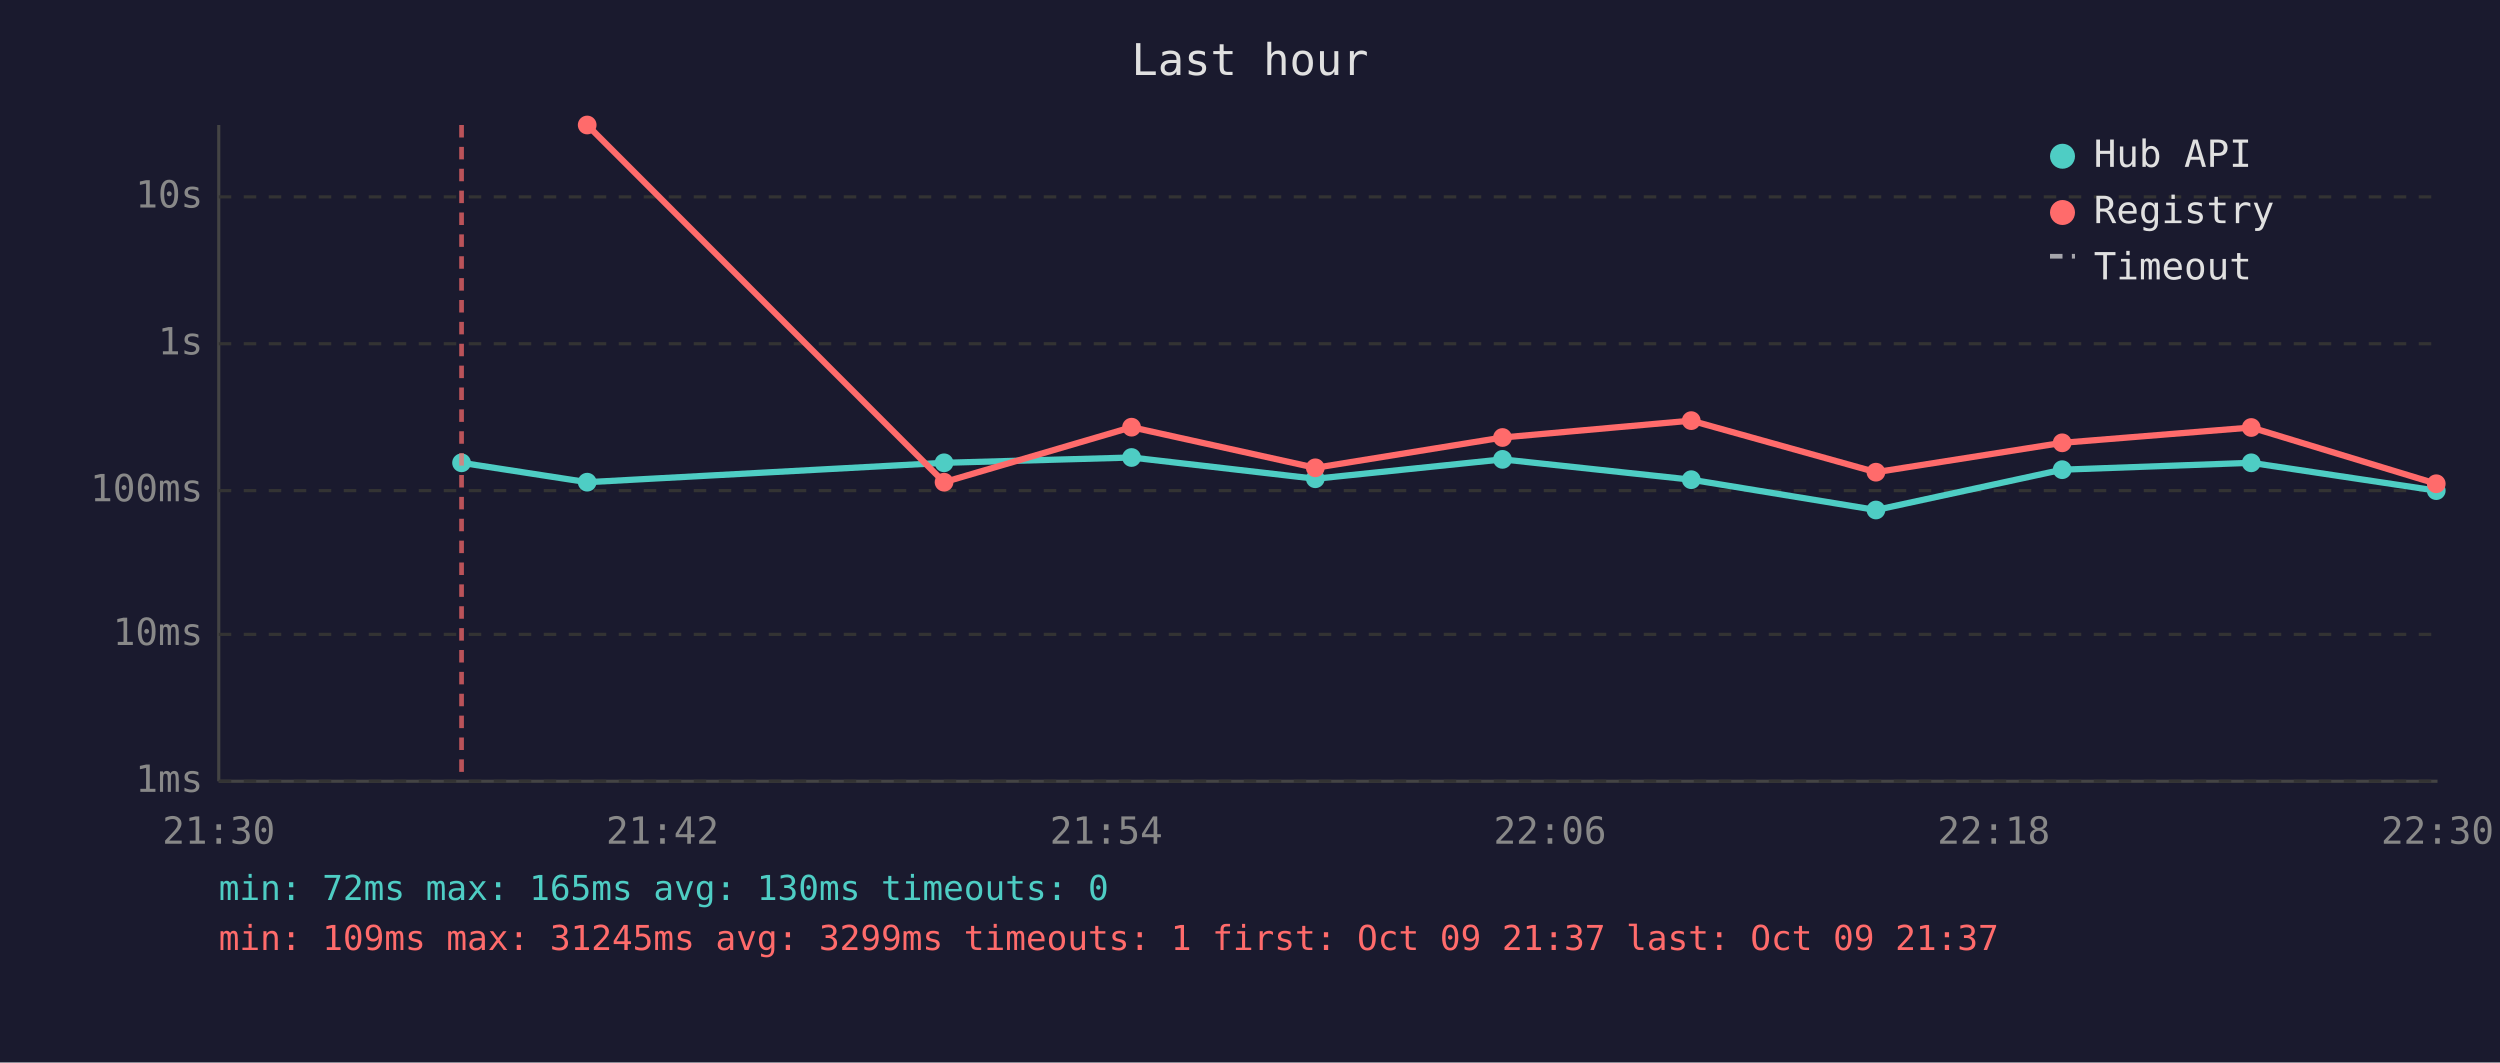
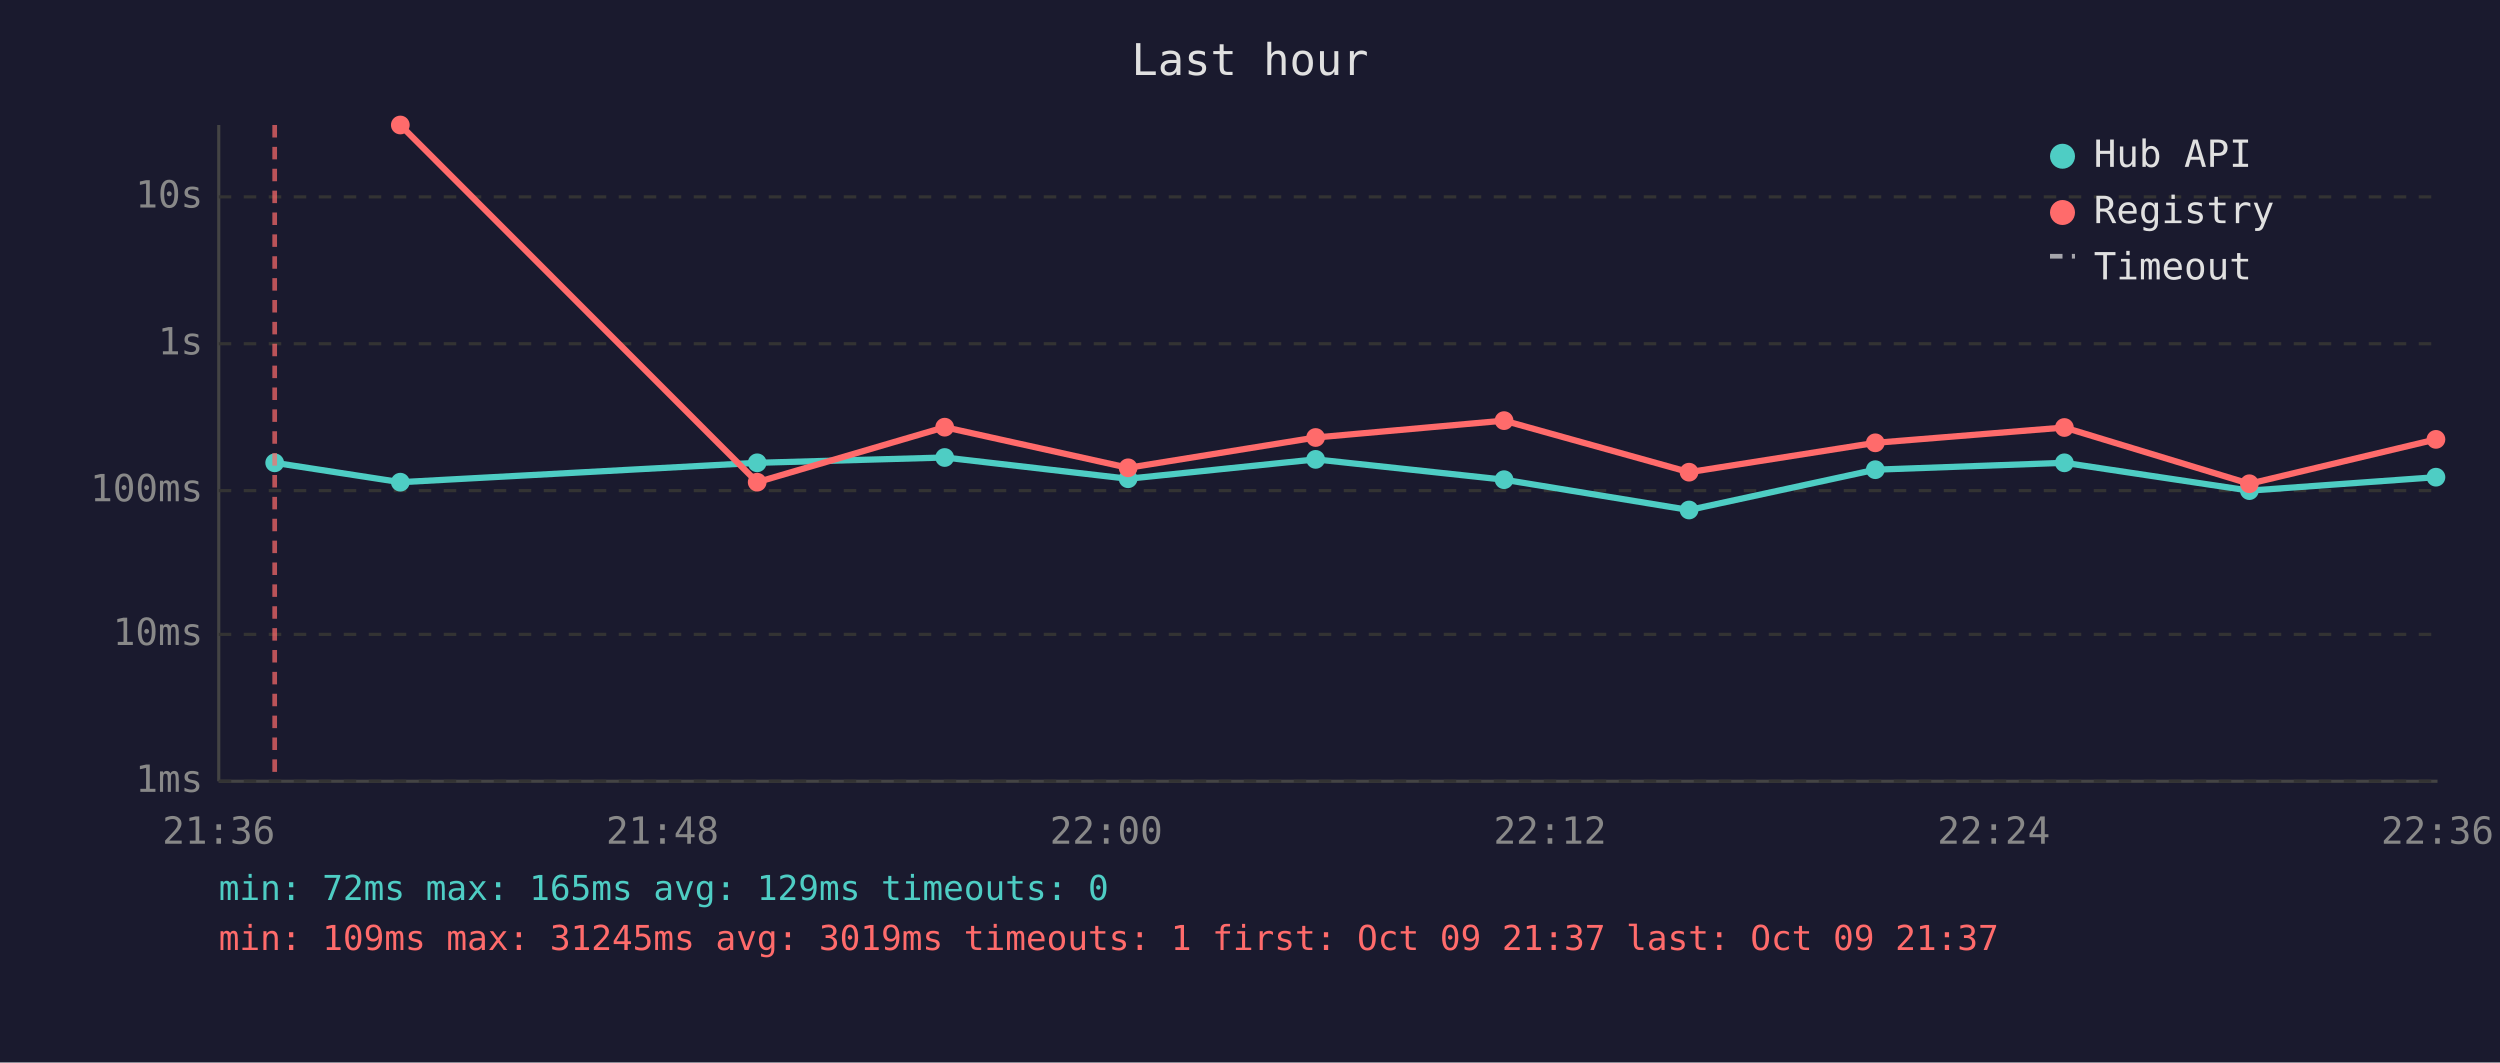
<svg xmlns="http://www.w3.org/2000/svg" viewBox="0 0 800 340" font-family="monospace" font-size="12">
  <rect width="800" height="340" fill="#1a1a2e" />
  <text x="400" y="24" fill="#e0e0e0" font-size="14" text-anchor="middle">Last hour</text>
  <line x1="70" y1="40" x2="70" y2="250" stroke="#444" stroke-width="1" />
  <line x1="70" y1="250" x2="780" y2="250" stroke="#444" stroke-width="1" />
  <line x1="70" y1="250" x2="780" y2="250" stroke="#333" stroke-width="1" stroke-dasharray="4" />
  <text x="65" y="250" fill="#888" text-anchor="end" dominant-baseline="middle">1ms</text>
  <line x1="70" y1="203" x2="780" y2="203" stroke="#333" stroke-width="1" stroke-dasharray="4" />
  <text x="65" y="203" fill="#888" text-anchor="end" dominant-baseline="middle">10ms</text>
  <line x1="70" y1="157" x2="780" y2="157" stroke="#333" stroke-width="1" stroke-dasharray="4" />
  <text x="65" y="157" fill="#888" text-anchor="end" dominant-baseline="middle">100ms</text>
  <line x1="70" y1="110" x2="780" y2="110" stroke="#333" stroke-width="1" stroke-dasharray="4" />
  <text x="65" y="110" fill="#888" text-anchor="end" dominant-baseline="middle">1s</text>
  <line x1="70" y1="63" x2="780" y2="63" stroke="#333" stroke-width="1" stroke-dasharray="4" />
  <text x="65" y="63" fill="#888" text-anchor="end" dominant-baseline="middle">10s</text>
-   <text x="70" y="270" fill="#888" text-anchor="middle">21:30</text>
-   <text x="212" y="270" fill="#888" text-anchor="middle">21:42</text>
-   <text x="354" y="270" fill="#888" text-anchor="middle">21:54</text>
-   <text x="496" y="270" fill="#888" text-anchor="middle">22:06</text>
-   <text x="638" y="270" fill="#888" text-anchor="middle">22:18</text>
-   <text x="780" y="270" fill="#888" text-anchor="middle">22:30</text>
-   <polyline points="147.7,148.1 187.9,154.3 302.1,148.1 362.1,146.4 420.9,153.2 480.8,147.0 541.2,153.5 600.3,163.2 659.9,150.3 720.4,148.1 779.6,157.0" fill="none" stroke="#4ecdc4" stroke-width="2" opacity="1" />
-   <circle cx="147.7" cy="148.1" r="3" fill="#4ecdc4" />
-   <circle cx="187.9" cy="154.3" r="3" fill="#4ecdc4" />
-   <circle cx="302.1" cy="148.1" r="3" fill="#4ecdc4" />
-   <circle cx="362.1" cy="146.4" r="3" fill="#4ecdc4" />
-   <circle cx="420.9" cy="153.2" r="3" fill="#4ecdc4" />
-   <circle cx="480.8" cy="147.0" r="3" fill="#4ecdc4" />
-   <circle cx="541.2" cy="153.5" r="3" fill="#4ecdc4" />
-   <circle cx="600.3" cy="163.2" r="3" fill="#4ecdc4" />
-   <circle cx="659.9" cy="150.3" r="3" fill="#4ecdc4" />
-   <circle cx="720.4" cy="148.1" r="3" fill="#4ecdc4" />
-   <circle cx="779.6" cy="157.0" r="3" fill="#4ecdc4" />
-   <polyline points="187.9,40.0 302.1,154.3 362.1,136.7 420.9,149.7 480.8,140.0 541.2,134.6 600.3,151.1 659.9,141.7 720.4,136.8 779.6,154.8" fill="none" stroke="#ff6b6b" stroke-width="2" opacity="1" />
-   <circle cx="187.9" cy="40.0" r="3" fill="#ff6b6b" />
-   <circle cx="302.1" cy="154.3" r="3" fill="#ff6b6b" />
-   <circle cx="362.1" cy="136.7" r="3" fill="#ff6b6b" />
-   <circle cx="420.9" cy="149.7" r="3" fill="#ff6b6b" />
-   <circle cx="480.8" cy="140.0" r="3" fill="#ff6b6b" />
-   <circle cx="541.2" cy="134.6" r="3" fill="#ff6b6b" />
-   <circle cx="600.3" cy="151.1" r="3" fill="#ff6b6b" />
-   <circle cx="659.9" cy="141.7" r="3" fill="#ff6b6b" />
-   <circle cx="720.4" cy="136.8" r="3" fill="#ff6b6b" />
-   <circle cx="779.6" cy="154.8" r="3" fill="#ff6b6b" />
-   <line x1="147.7" y1="40" x2="147.7" y2="250" stroke="#ff6b6b" stroke-width="1.5" stroke-dasharray="4,3" opacity="0.7" />
+   <text x="70" y="270" fill="#888" text-anchor="middle">21:36</text>
+   <text x="212" y="270" fill="#888" text-anchor="middle">21:48</text>
+   <text x="354" y="270" fill="#888" text-anchor="middle">22:00</text>
+   <text x="496" y="270" fill="#888" text-anchor="middle">22:12</text>
+   <text x="638" y="270" fill="#888" text-anchor="middle">22:24</text>
+   <text x="780" y="270" fill="#888" text-anchor="middle">22:36</text>
+   <polyline points="87.9,148.1 128.1,154.3 242.3,148.1 302.3,146.4 361.0,153.2 421.0,147.0 481.3,153.5 540.5,163.2 600.1,150.3 660.6,148.1 719.8,157.0 779.5,152.7" fill="none" stroke="#4ecdc4" stroke-width="2" opacity="1" />
+   <circle cx="87.9" cy="148.1" r="3" fill="#4ecdc4" />
+   <circle cx="128.1" cy="154.3" r="3" fill="#4ecdc4" />
+   <circle cx="242.3" cy="148.1" r="3" fill="#4ecdc4" />
+   <circle cx="302.3" cy="146.4" r="3" fill="#4ecdc4" />
+   <circle cx="361.0" cy="153.2" r="3" fill="#4ecdc4" />
+   <circle cx="421.0" cy="147.0" r="3" fill="#4ecdc4" />
+   <circle cx="481.3" cy="153.5" r="3" fill="#4ecdc4" />
+   <circle cx="540.5" cy="163.2" r="3" fill="#4ecdc4" />
+   <circle cx="600.1" cy="150.3" r="3" fill="#4ecdc4" />
+   <circle cx="660.6" cy="148.1" r="3" fill="#4ecdc4" />
+   <circle cx="719.8" cy="157.0" r="3" fill="#4ecdc4" />
+   <circle cx="779.5" cy="152.7" r="3" fill="#4ecdc4" />
+   <polyline points="128.1,40.0 242.3,154.3 302.3,136.7 361.0,149.7 421.0,140.0 481.3,134.6 540.5,151.1 600.1,141.7 660.6,136.8 719.8,154.8 779.5,140.6" fill="none" stroke="#ff6b6b" stroke-width="2" opacity="1" />
+   <circle cx="128.1" cy="40.0" r="3" fill="#ff6b6b" />
+   <circle cx="242.3" cy="154.3" r="3" fill="#ff6b6b" />
+   <circle cx="302.3" cy="136.7" r="3" fill="#ff6b6b" />
+   <circle cx="361.0" cy="149.7" r="3" fill="#ff6b6b" />
+   <circle cx="421.0" cy="140.0" r="3" fill="#ff6b6b" />
+   <circle cx="481.3" cy="134.6" r="3" fill="#ff6b6b" />
+   <circle cx="540.5" cy="151.1" r="3" fill="#ff6b6b" />
+   <circle cx="600.1" cy="141.7" r="3" fill="#ff6b6b" />
+   <circle cx="660.6" cy="136.8" r="3" fill="#ff6b6b" />
+   <circle cx="719.8" cy="154.8" r="3" fill="#ff6b6b" />
+   <circle cx="779.5" cy="140.6" r="3" fill="#ff6b6b" />
+   <line x1="87.9" y1="40" x2="87.9" y2="250" stroke="#ff6b6b" stroke-width="1.5" stroke-dasharray="4,3" opacity="0.7" />
  <circle cx="660" cy="50" r="4" fill="#4ecdc4" />
  <text x="670" y="50" fill="#e0e0e0" dominant-baseline="middle">Hub API</text>
  <circle cx="660" cy="68" r="4" fill="#ff6b6b" />
  <text x="670" y="68" fill="#e0e0e0" dominant-baseline="middle">Registry</text>
  <line x1="656" y1="82" x2="664" y2="82" stroke="#e0e0e0" stroke-width="1.5" stroke-dasharray="4,3" opacity="0.7" />
  <text x="670" y="86" fill="#e0e0e0" dominant-baseline="middle">Timeout</text>
-   <text x="70" y="288" fill="#4ecdc4" font-size="11">min: 72ms  max: 165ms  avg: 130ms  timeouts: 0</text>
-   <text x="70" y="304" fill="#ff6b6b" font-size="11">min: 109ms  max: 31245ms  avg: 3299ms  timeouts: 1  first: Oct 09 21:37  last: Oct 09 21:37</text>
+   <text x="70" y="288" fill="#4ecdc4" font-size="11">min: 72ms  max: 165ms  avg: 129ms  timeouts: 0</text>
+   <text x="70" y="304" fill="#ff6b6b" font-size="11">min: 109ms  max: 31245ms  avg: 3019ms  timeouts: 1  first: Oct 09 21:37  last: Oct 09 21:37</text>
</svg>
